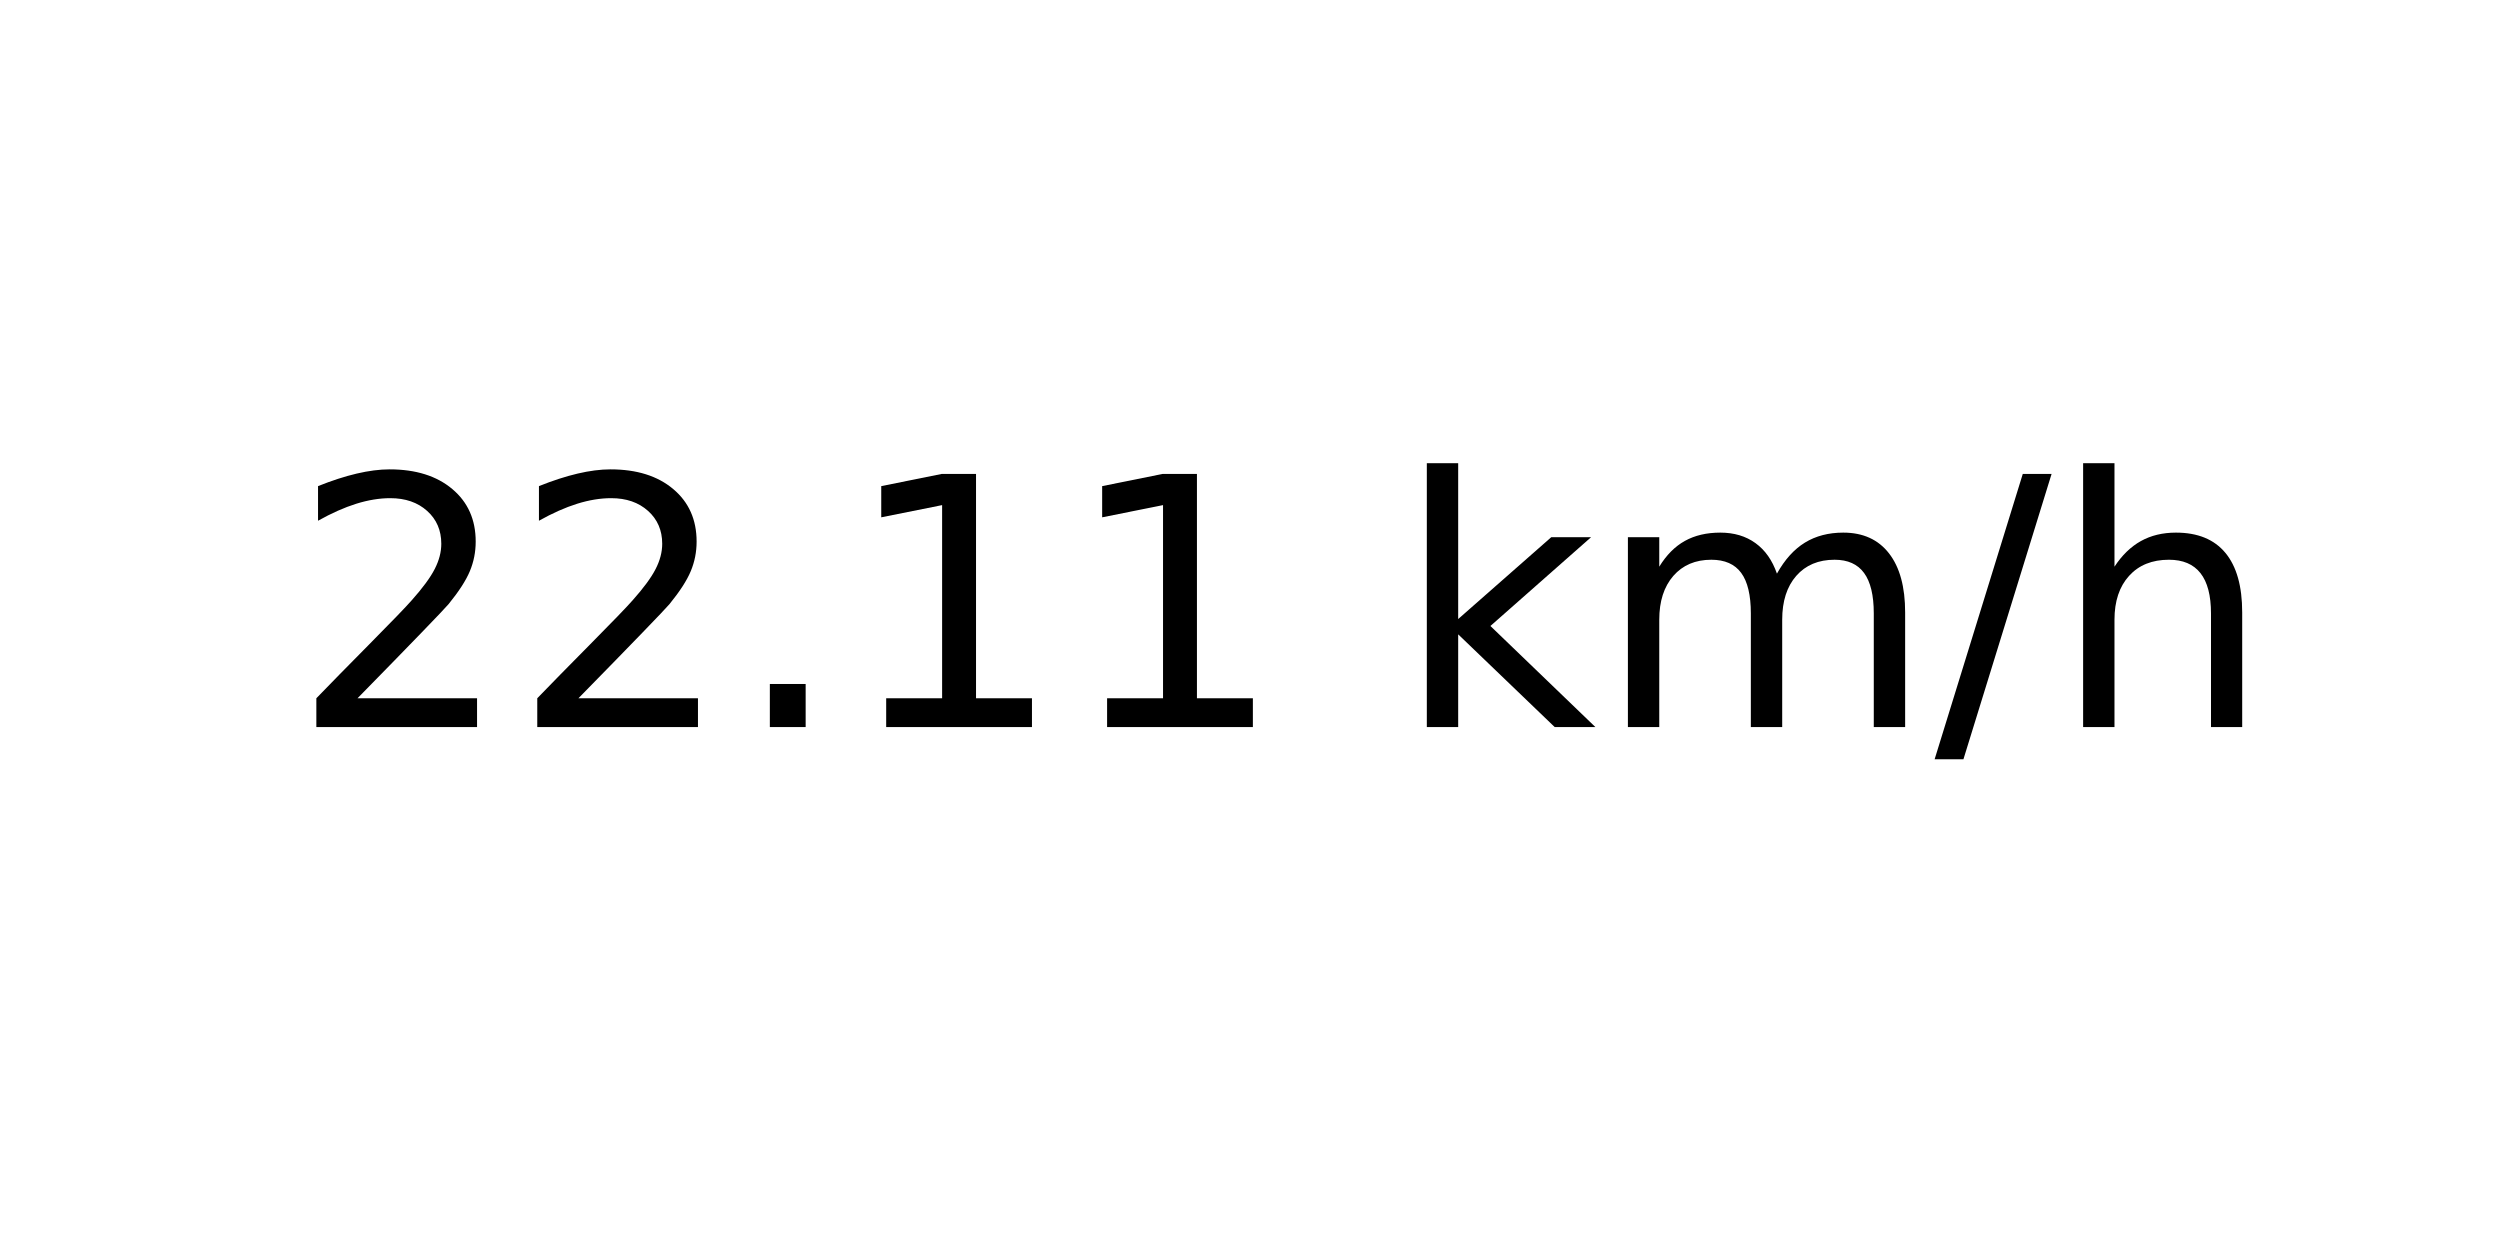
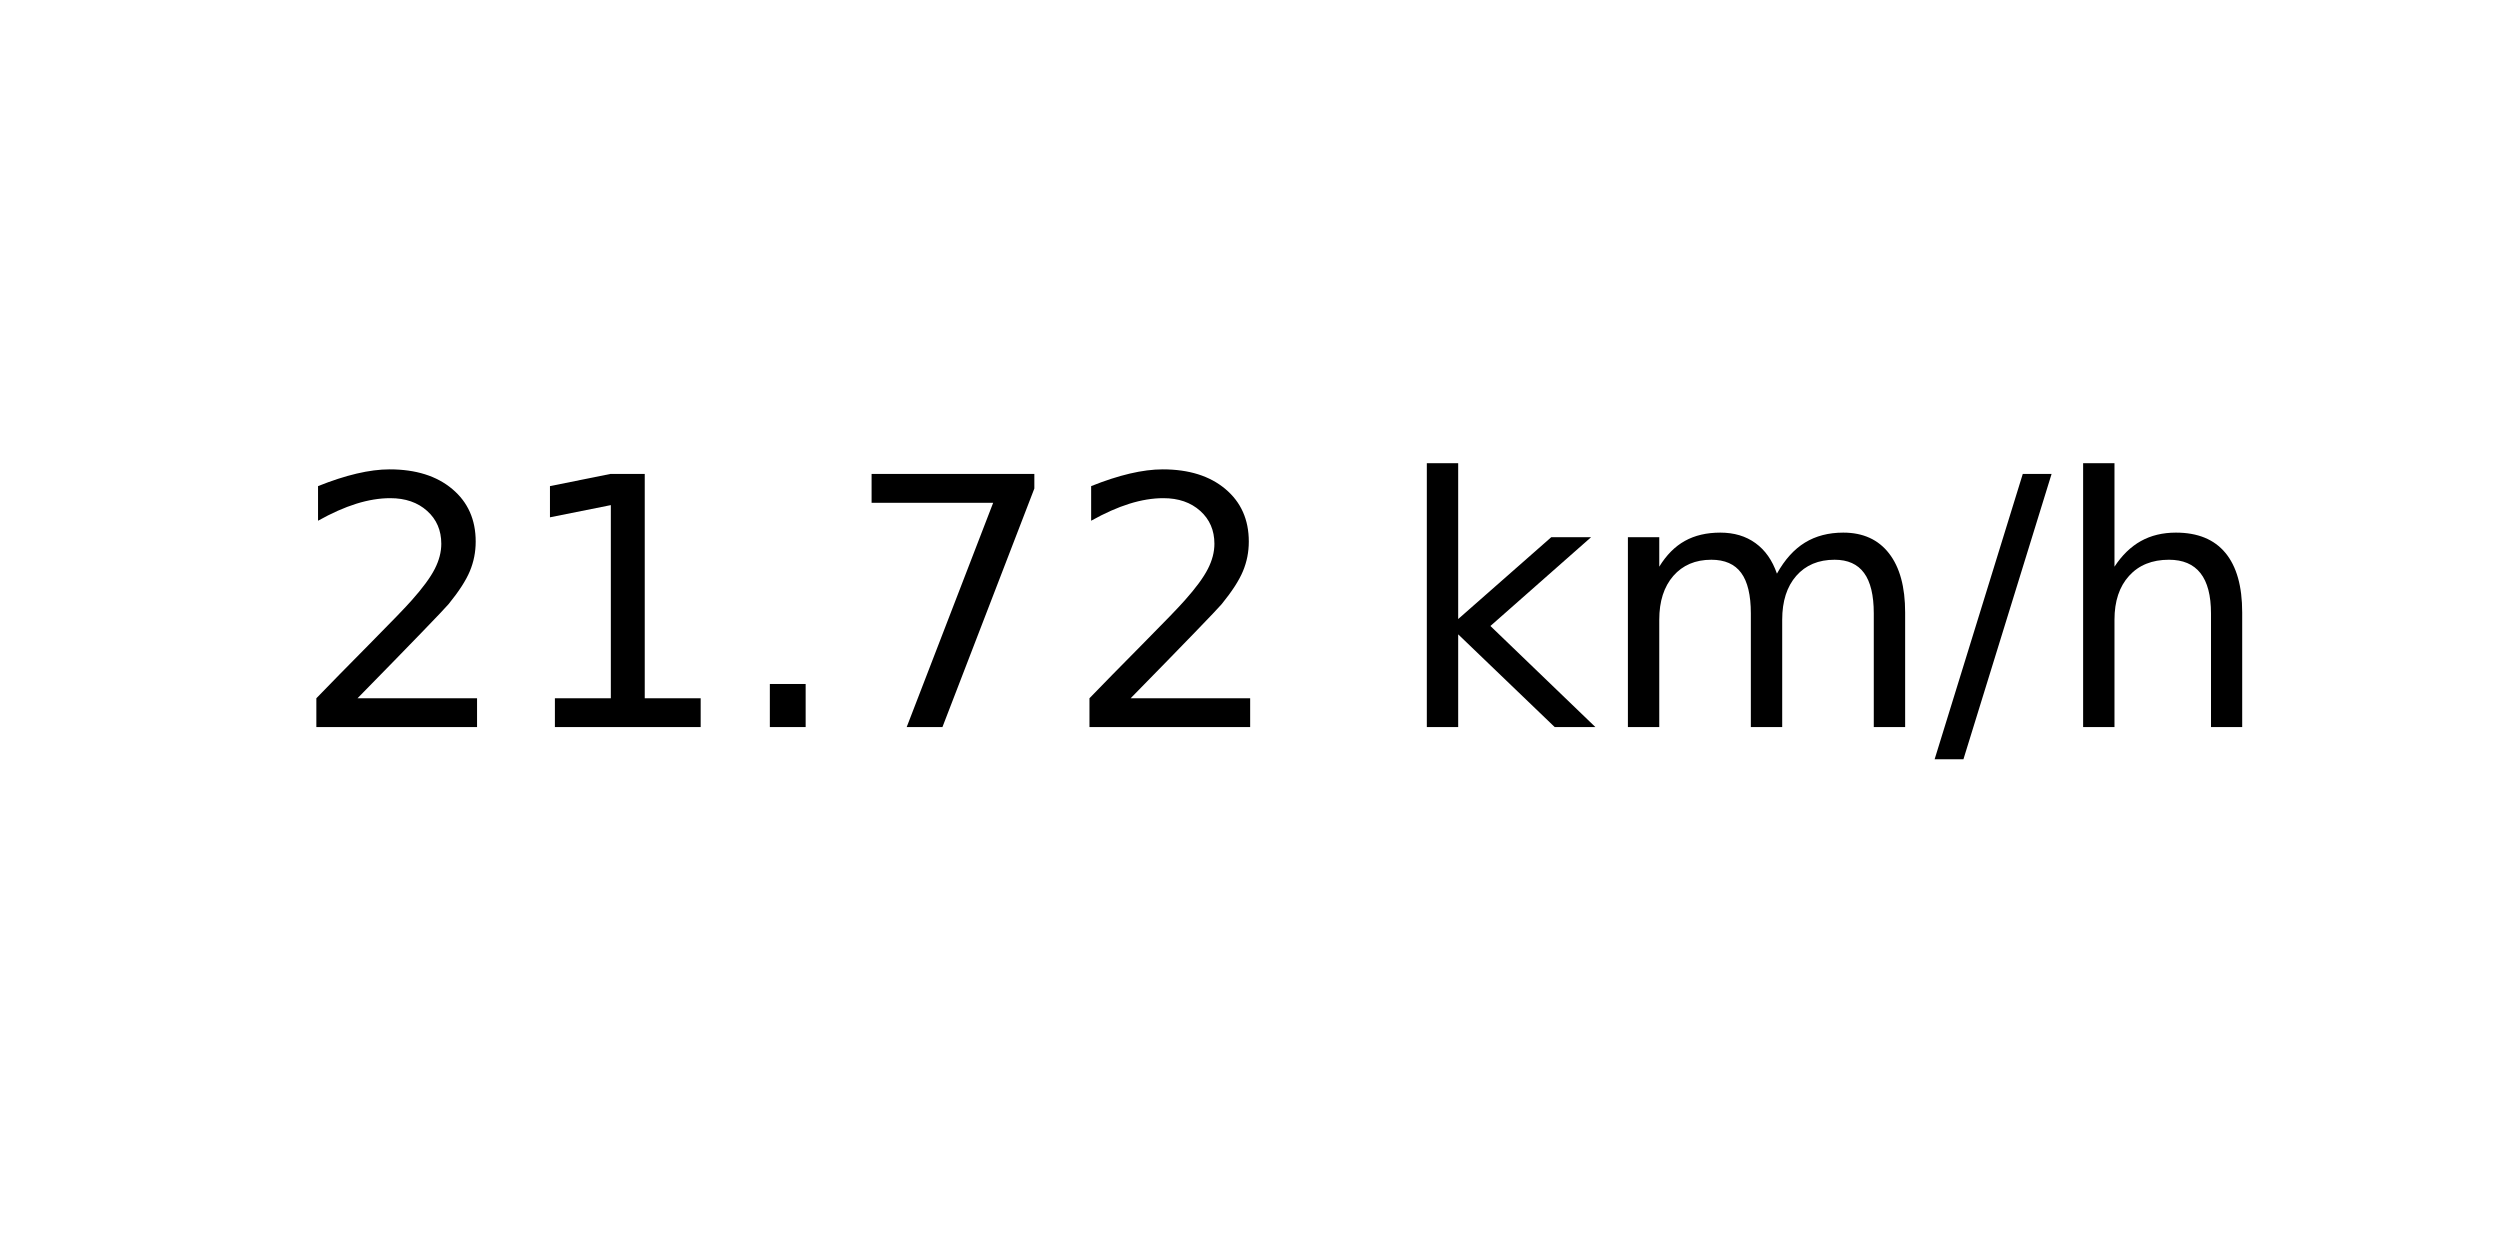
<svg xmlns="http://www.w3.org/2000/svg" xmlns:xlink="http://www.w3.org/1999/xlink" width="72pt" height="36pt" viewBox="0 0 72 36" version="1.1">
  <defs>
    <style type="text/css">*{stroke-linejoin: round; stroke-linecap: butt}</style>
  </defs>
  <g id="figure_1">
    <g id="axes_1">
      <g id="text_1">
        <g transform="translate(8.378125 20.93937) scale(0.1 -0.1)">
          <defs>
            <path id="DejaVuSans-32" d="M 1228 531  L 3431 531  L 3431 0  L 469 0  L 469 531  Q 828 903 1448 1529  Q 2069 2156 2228 2338  Q 2531 2678 2651 2914  Q 2772 3150 2772 3378  Q 2772 3750 2511 3984  Q 2250 4219 1831 4219  Q 1534 4219 1204 4116  Q 875 4013 500 3803  L 500 4441  Q 881 4594 1212 4672  Q 1544 4750 1819 4750  Q 2544 4750 2975 4387  Q 3406 4025 3406 3419  Q 3406 3131 3298 2873  Q 3191 2616 2906 2266  Q 2828 2175 2409 1742  Q 1991 1309 1228 531  z " transform="scale(0.015625)" />
+             <path id="DejaVuSans-31" d="M 794 531  L 1825 531  L 1825 4091  L 703 3866  L 703 4441  L 1819 4666  L 2450 4666  L 2450 531  L 3481 531  L 3481 0  L 794 0  L 794 531  z " transform="scale(0.015625)" />
            <path id="DejaVuSans-2e" d="M 684 794  L 1344 794  L 1344 0  L 684 0  L 684 794  z " transform="scale(0.015625)" />
-             <path id="DejaVuSans-31" d="M 794 531  L 1825 531  L 1825 4091  L 703 3866  L 703 4441  L 1819 4666  L 2450 4666  L 2450 531  L 3481 531  L 3481 0  L 794 0  L 794 531  z " transform="scale(0.015625)" />
+             <path id="DejaVuSans-37" d="M 525 4666  L 3525 4666  L 3525 4397  L 1831 0  L 1172 0  L 2766 4134  L 525 4134  L 525 4666  z " transform="scale(0.015625)" />
            <path id="DejaVuSans-20" transform="scale(0.015625)" />
            <path id="DejaVuSans-6b" d="M 581 4863  L 1159 4863  L 1159 1991  L 2875 3500  L 3609 3500  L 1753 1863  L 3688 0  L 2938 0  L 1159 1709  L 1159 0  L 581 0  L 581 4863  z " transform="scale(0.015625)" />
            <path id="DejaVuSans-6d" d="M 3328 2828  Q 3544 3216 3844 3400  Q 4144 3584 4550 3584  Q 5097 3584 5394 3201  Q 5691 2819 5691 2113  L 5691 0  L 5113 0  L 5113 2094  Q 5113 2597 4934 2840  Q 4756 3084 4391 3084  Q 3944 3084 3684 2787  Q 3425 2491 3425 1978  L 3425 0  L 2847 0  L 2847 2094  Q 2847 2600 2669 2842  Q 2491 3084 2119 3084  Q 1678 3084 1418 2786  Q 1159 2488 1159 1978  L 1159 0  L 581 0  L 581 3500  L 1159 3500  L 1159 2956  Q 1356 3278 1631 3431  Q 1906 3584 2284 3584  Q 2666 3584 2933 3390  Q 3200 3197 3328 2828  z " transform="scale(0.015625)" />
            <path id="DejaVuSans-2f" d="M 1625 4666  L 2156 4666  L 531 -594  L 0 -594  L 1625 4666  z " transform="scale(0.015625)" />
            <path id="DejaVuSans-68" d="M 3513 2113  L 3513 0  L 2938 0  L 2938 2094  Q 2938 2591 2744 2837  Q 2550 3084 2163 3084  Q 1697 3084 1428 2787  Q 1159 2491 1159 1978  L 1159 0  L 581 0  L 581 4863  L 1159 4863  L 1159 2956  Q 1366 3272 1645 3428  Q 1925 3584 2291 3584  Q 2894 3584 3203 3211  Q 3513 2838 3513 2113  z " transform="scale(0.015625)" />
          </defs>
          <use xlink:href="#DejaVuSans-32" />
-           <use xlink:href="#DejaVuSans-32" x="63.623" />
+           <use xlink:href="#DejaVuSans-31" x="63.623" />
          <use xlink:href="#DejaVuSans-2e" x="127.246" />
-           <use xlink:href="#DejaVuSans-31" x="159.033" />
-           <use xlink:href="#DejaVuSans-31" x="222.656" />
+           <use xlink:href="#DejaVuSans-37" x="159.033" />
+           <use xlink:href="#DejaVuSans-32" x="222.656" />
          <use xlink:href="#DejaVuSans-20" x="286.279" />
          <use xlink:href="#DejaVuSans-6b" x="318.066" />
          <use xlink:href="#DejaVuSans-6d" x="375.977" />
          <use xlink:href="#DejaVuSans-2f" x="473.389" />
          <use xlink:href="#DejaVuSans-68" x="507.08" />
        </g>
      </g>
    </g>
  </g>
</svg>
